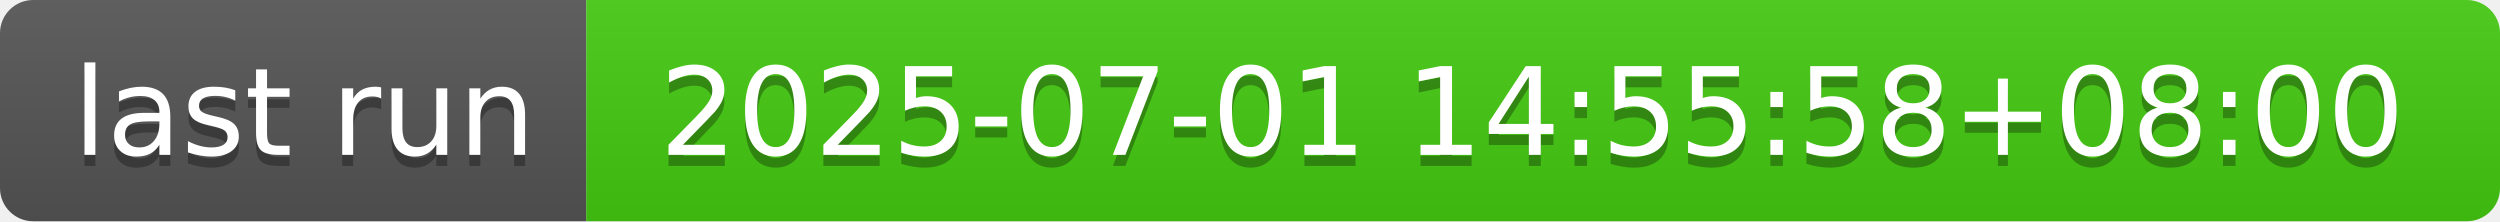
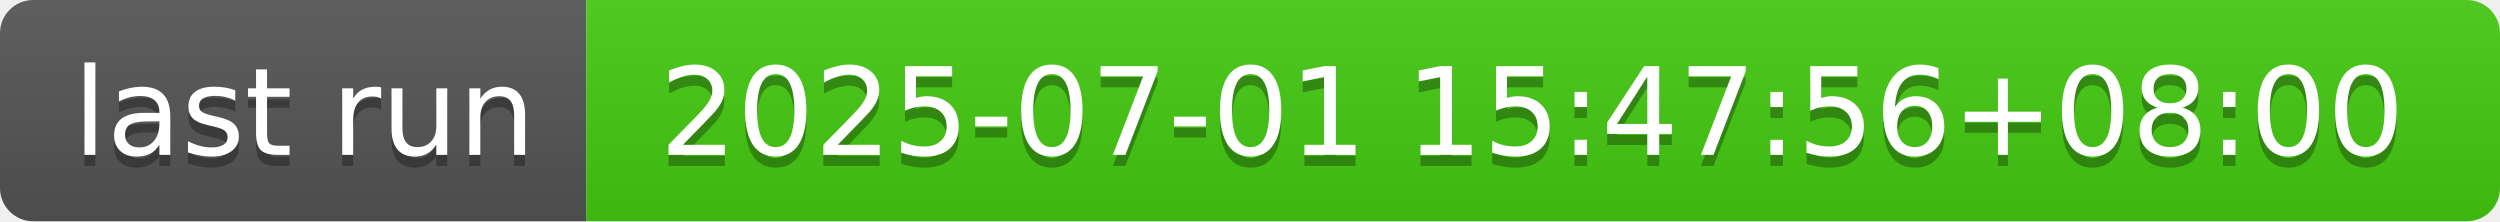
- <svg xmlns="http://www.w3.org/2000/svg" width="226" height="20" role="img" aria-label="last run: 2025-07-01 14:55:58+08:00">
+ <svg xmlns="http://www.w3.org/2000/svg" width="226" height="20" role="img" aria-label="last run: 2025-07-01 15:47:56+08:00">
  <linearGradient id="s" x2="0" y2="100%">
    <stop offset="0" stop-color="#bbb" stop-opacity=".1" />
    <stop offset="1" stop-opacity=".1" />
  </linearGradient>
  <clipPath id="r">
    <rect width="226" height="20" rx="3" fill="#fff" />
  </clipPath>
  <g clip-path="url(#r)">
    <rect width="53" height="20" fill="#555" />
    <rect x="53" width="173" height="20" fill="#4c1" />
    <rect width="226" height="20" fill="url(#s)" />
  </g>
  <g fill="#fff" text-anchor="middle" font-family="Verdana,Geneva,DejaVu Sans,sans-serif" text-rendering="geometricPrecision" font-size="110">
    <text aria-hidden="true" x="275" y="150" fill="#010101" fill-opacity=".3" transform="scale(.1)" textLength="430">last run</text>
    <text x="275" y="140" transform="scale(.1)" fill="#fff" textLength="430">last run</text>
-     <text aria-hidden="true" x="1385" y="150" fill="#010101" fill-opacity=".3" transform="scale(.1)" textLength="1630">2025-07-01 14:55:58+08:00</text>
-     <text x="1385" y="140" transform="scale(.1)" fill="#fff" textLength="1630">2025-07-01 14:55:58+08:00</text>
+     <text aria-hidden="true" x="1385" y="150" fill="#010101" fill-opacity=".3" transform="scale(.1)" textLength="1630">2025-07-01 15:47:56+08:00</text>
+     <text x="1385" y="140" transform="scale(.1)" fill="#fff" textLength="1630">2025-07-01 15:47:56+08:00</text>
  </g>
</svg>
